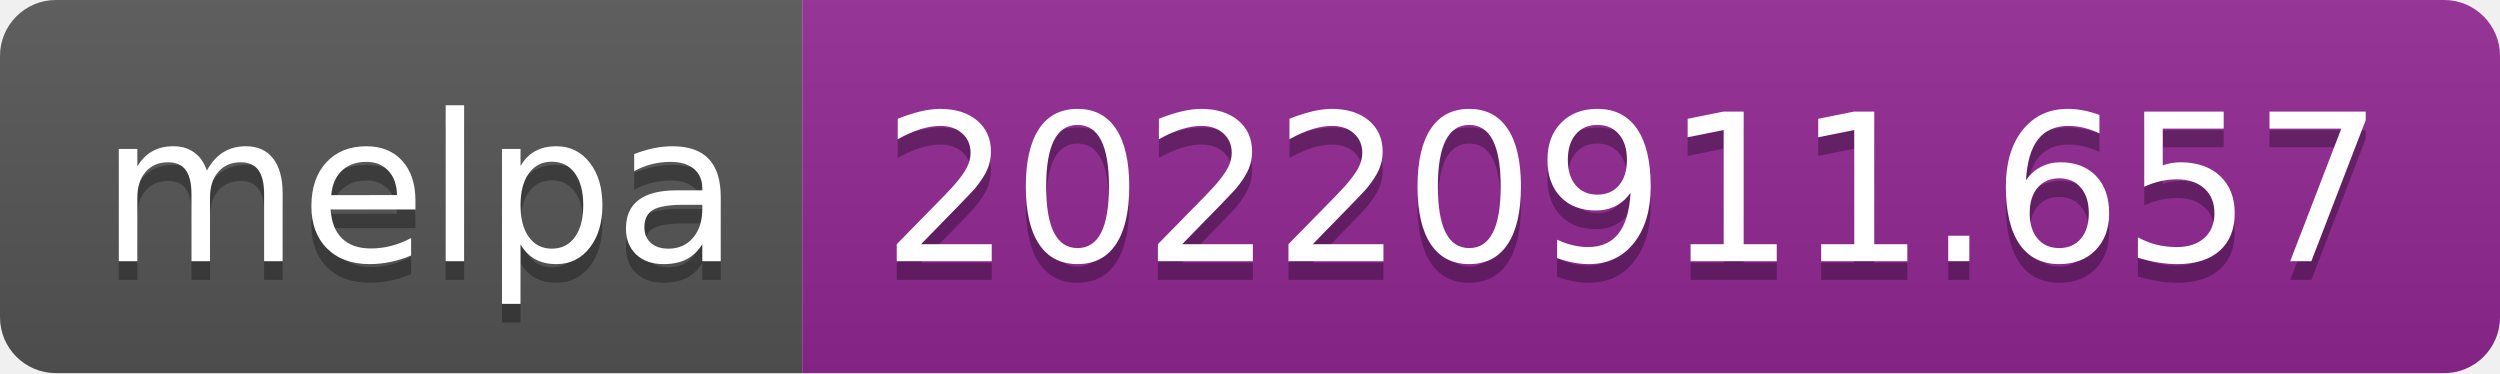
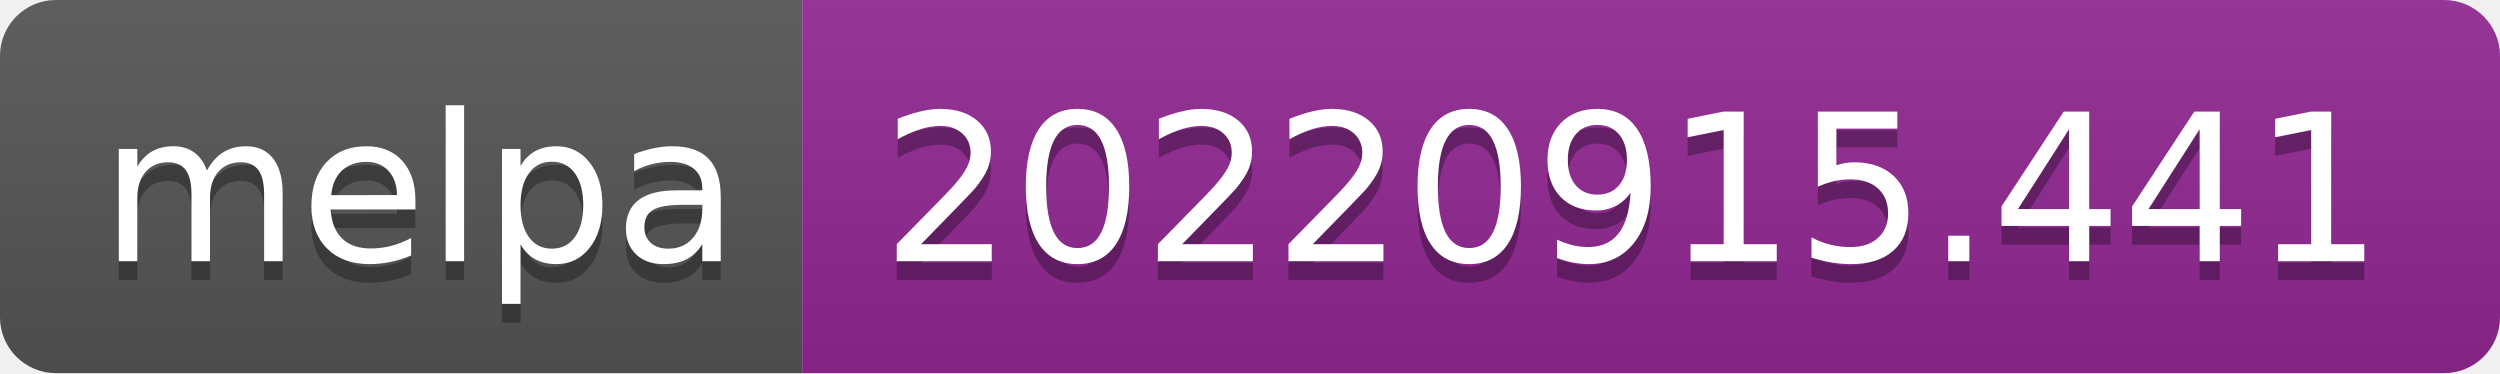
- <svg xmlns="http://www.w3.org/2000/svg" width="134" height="20" role="img" aria-label="melpa: 20220911.657">
+ <svg xmlns="http://www.w3.org/2000/svg" width="134" height="20" role="img" aria-label="melpa: 20220915.441">
  <linearGradient id="s" x2="0" y2="100%">
    <stop offset="0" stop-color="#bbb" stop-opacity=".1" />
    <stop offset="1" stop-opacity=".1" />
  </linearGradient>
  <clipPath id="r">
    <rect width="134" height="20" rx="3" fill="#fff" />
  </clipPath>
  <g clip-path="url(#r)">
    <rect width="43" height="20" fill="#555" />
    <rect x="43" width="91" height="20" fill="#922793" />
    <rect width="134" height="20" fill="url(#s)" />
  </g>
  <g fill="#fff" text-anchor="middle" font-family="Verdana,Geneva,DejaVu Sans,sans-serif" text-rendering="geometricPrecision" font-size="110">
    <text aria-hidden="true" x="225" y="150" fill="#010101" fill-opacity=".3" transform="scale(.1)" textLength="330">melpa</text>
    <text x="225" y="140" transform="scale(.1)" fill="#fff" textLength="330">melpa</text>
-     <text aria-hidden="true" x="875" y="150" fill="#010101" fill-opacity=".3" transform="scale(.1)" textLength="810">20220911.657</text>
-     <text x="875" y="140" transform="scale(.1)" fill="#fff" textLength="810">20220911.657</text>
+     <text aria-hidden="true" x="875" y="150" fill="#010101" fill-opacity=".3" transform="scale(.1)" textLength="810">20220915.441</text>
+     <text x="875" y="140" transform="scale(.1)" fill="#fff" textLength="810">20220915.441</text>
  </g>
</svg>
